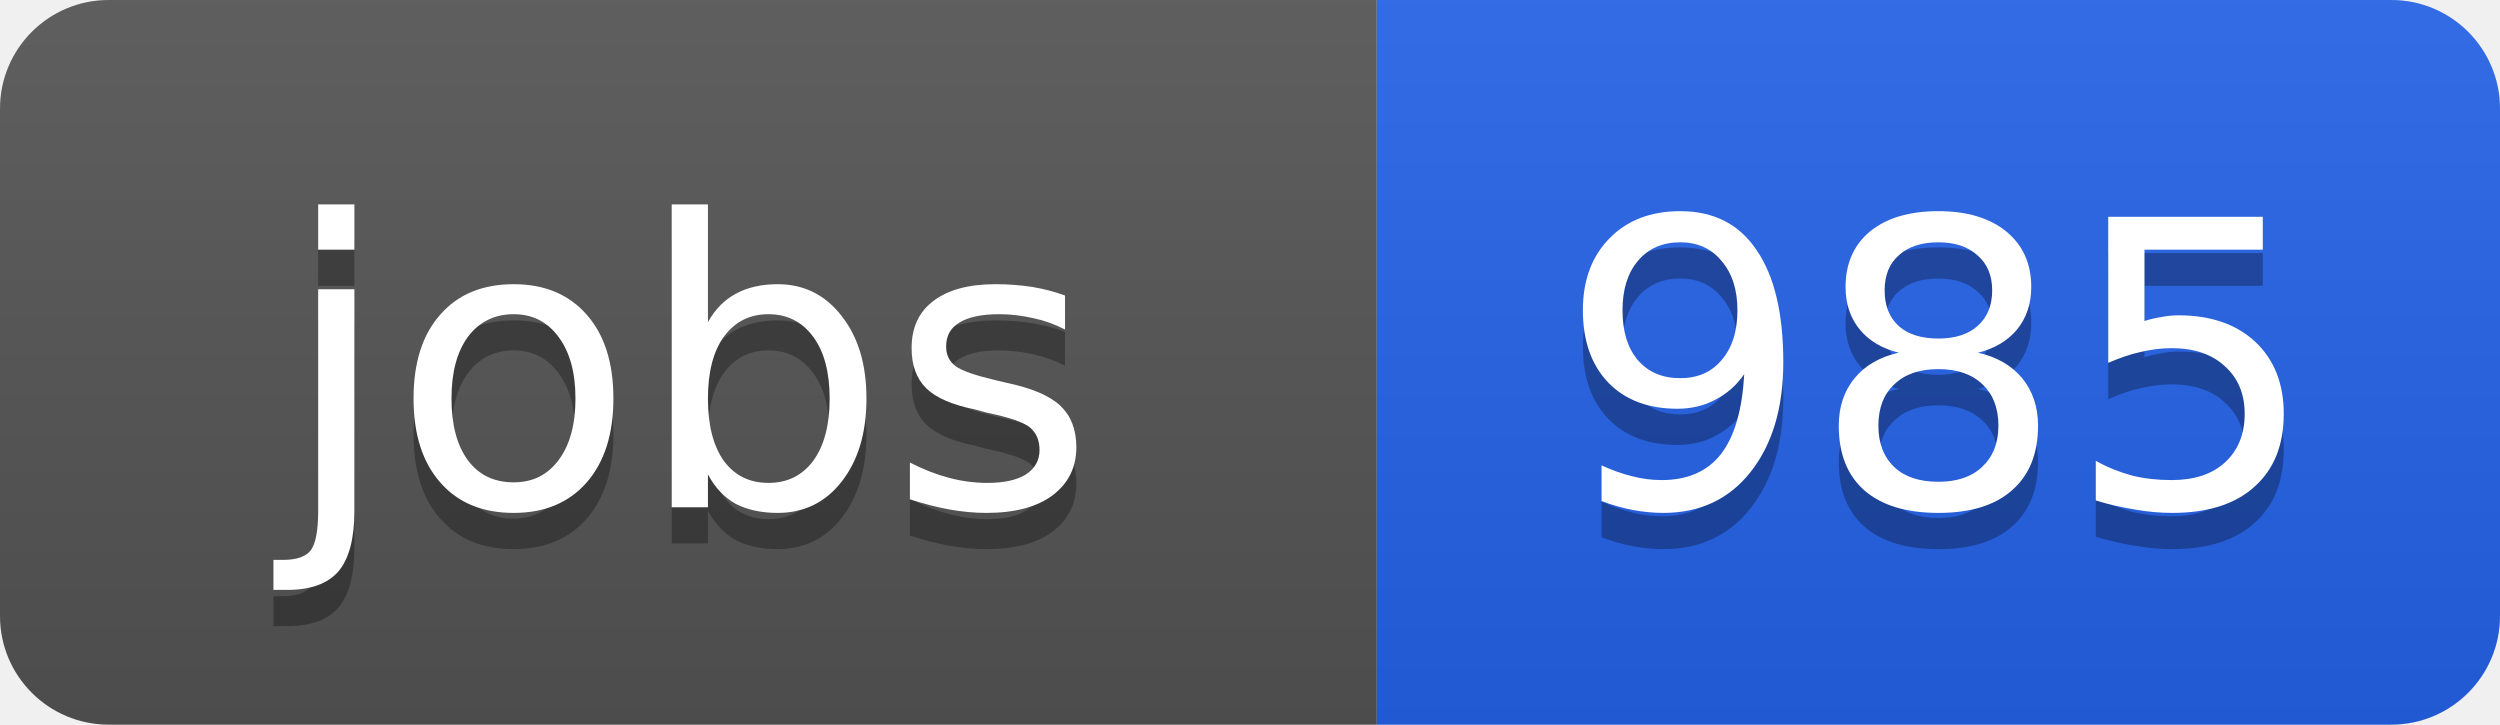
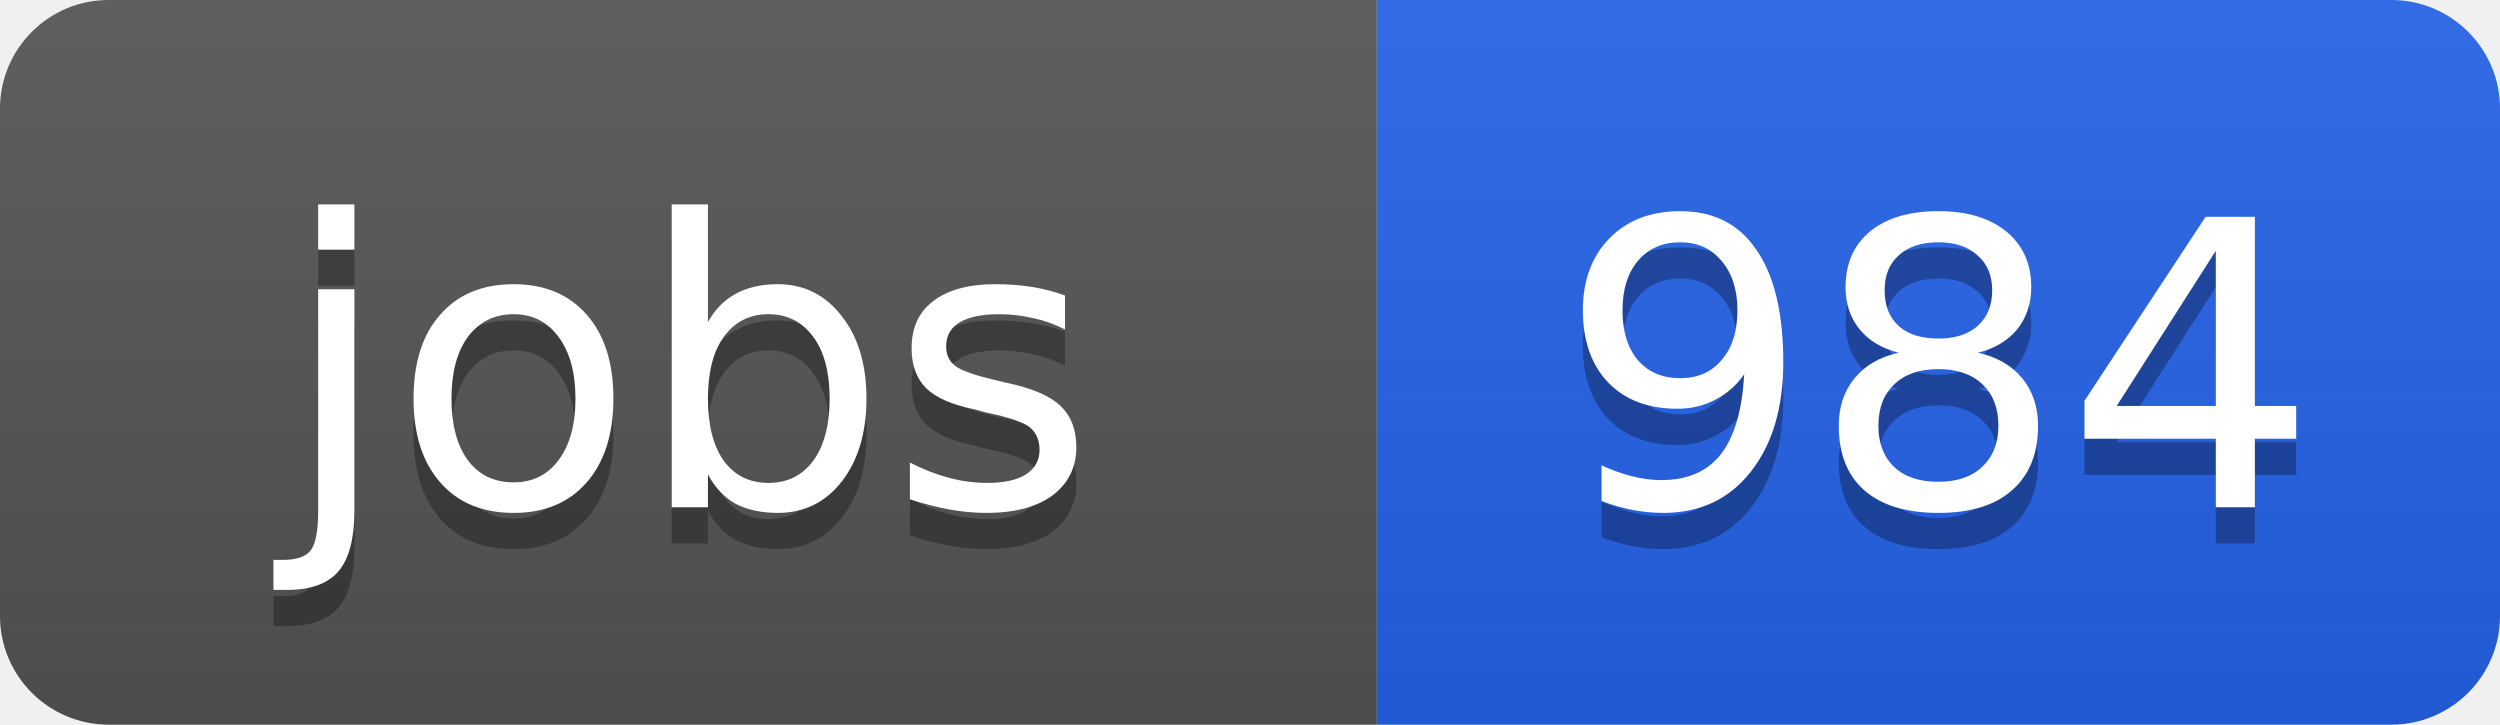
<svg xmlns="http://www.w3.org/2000/svg" width="69" height="20">
  <linearGradient id="b" x2="0" y2="100%">
    <stop offset="0" stop-color="#bbb" stop-opacity=".1" />
    <stop offset="1" stop-opacity=".1" />
  </linearGradient>
  <clipPath id="a">
    <rect width="69" height="20" rx="3" fill="#fff" />
  </clipPath>
  <g clip-path="url(#a)">
    <path fill="#555" d="M0 0h38v20H0z" />
    <path fill="#2563eb" d="M38 0h31v20H38z" />
    <path fill="url(#b)" d="M0 0h69v20H0z" />
  </g>
  <g fill="#fff" text-anchor="middle" font-family="DejaVu Sans,Verdana,Geneva,sans-serif" font-size="11">
    <text x="19" y="15" fill="#010101" fill-opacity=".3">jobs</text>
    <text x="19" y="14">jobs</text>
-     <text x="53.5" y="15" fill="#010101" fill-opacity=".3">985</text>
-     <text x="53.5" y="14">985</text>
+     <text x="53.5" y="15" fill="#010101" fill-opacity=".3">984</text>
+     <text x="53.5" y="14">984</text>
  </g>
</svg>
